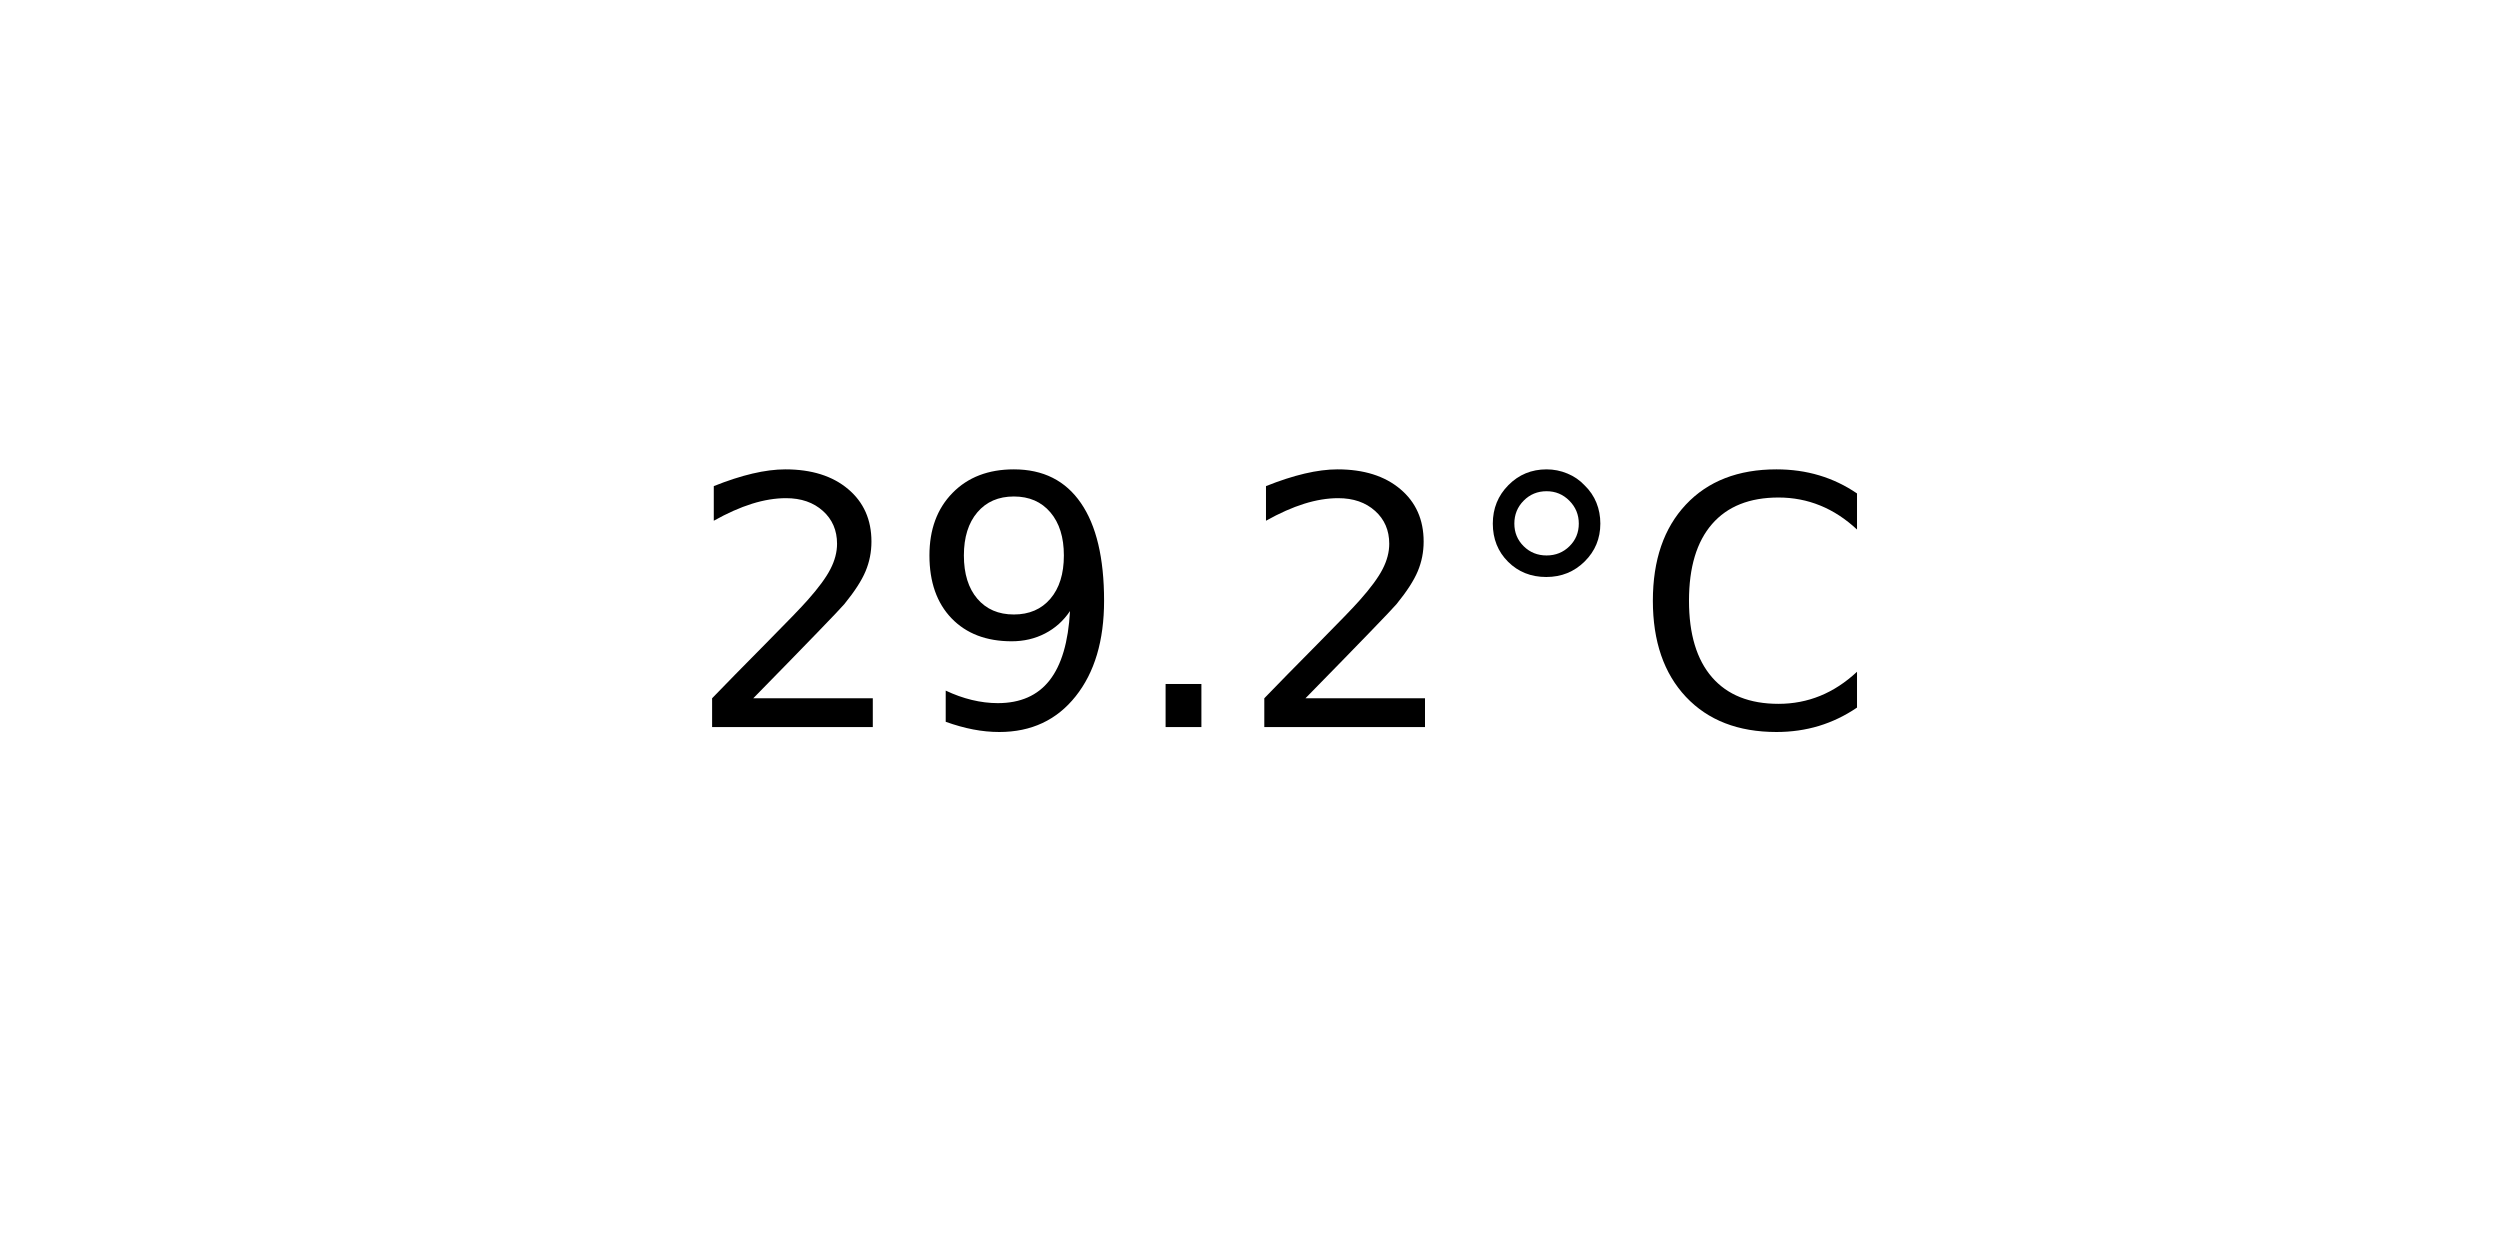
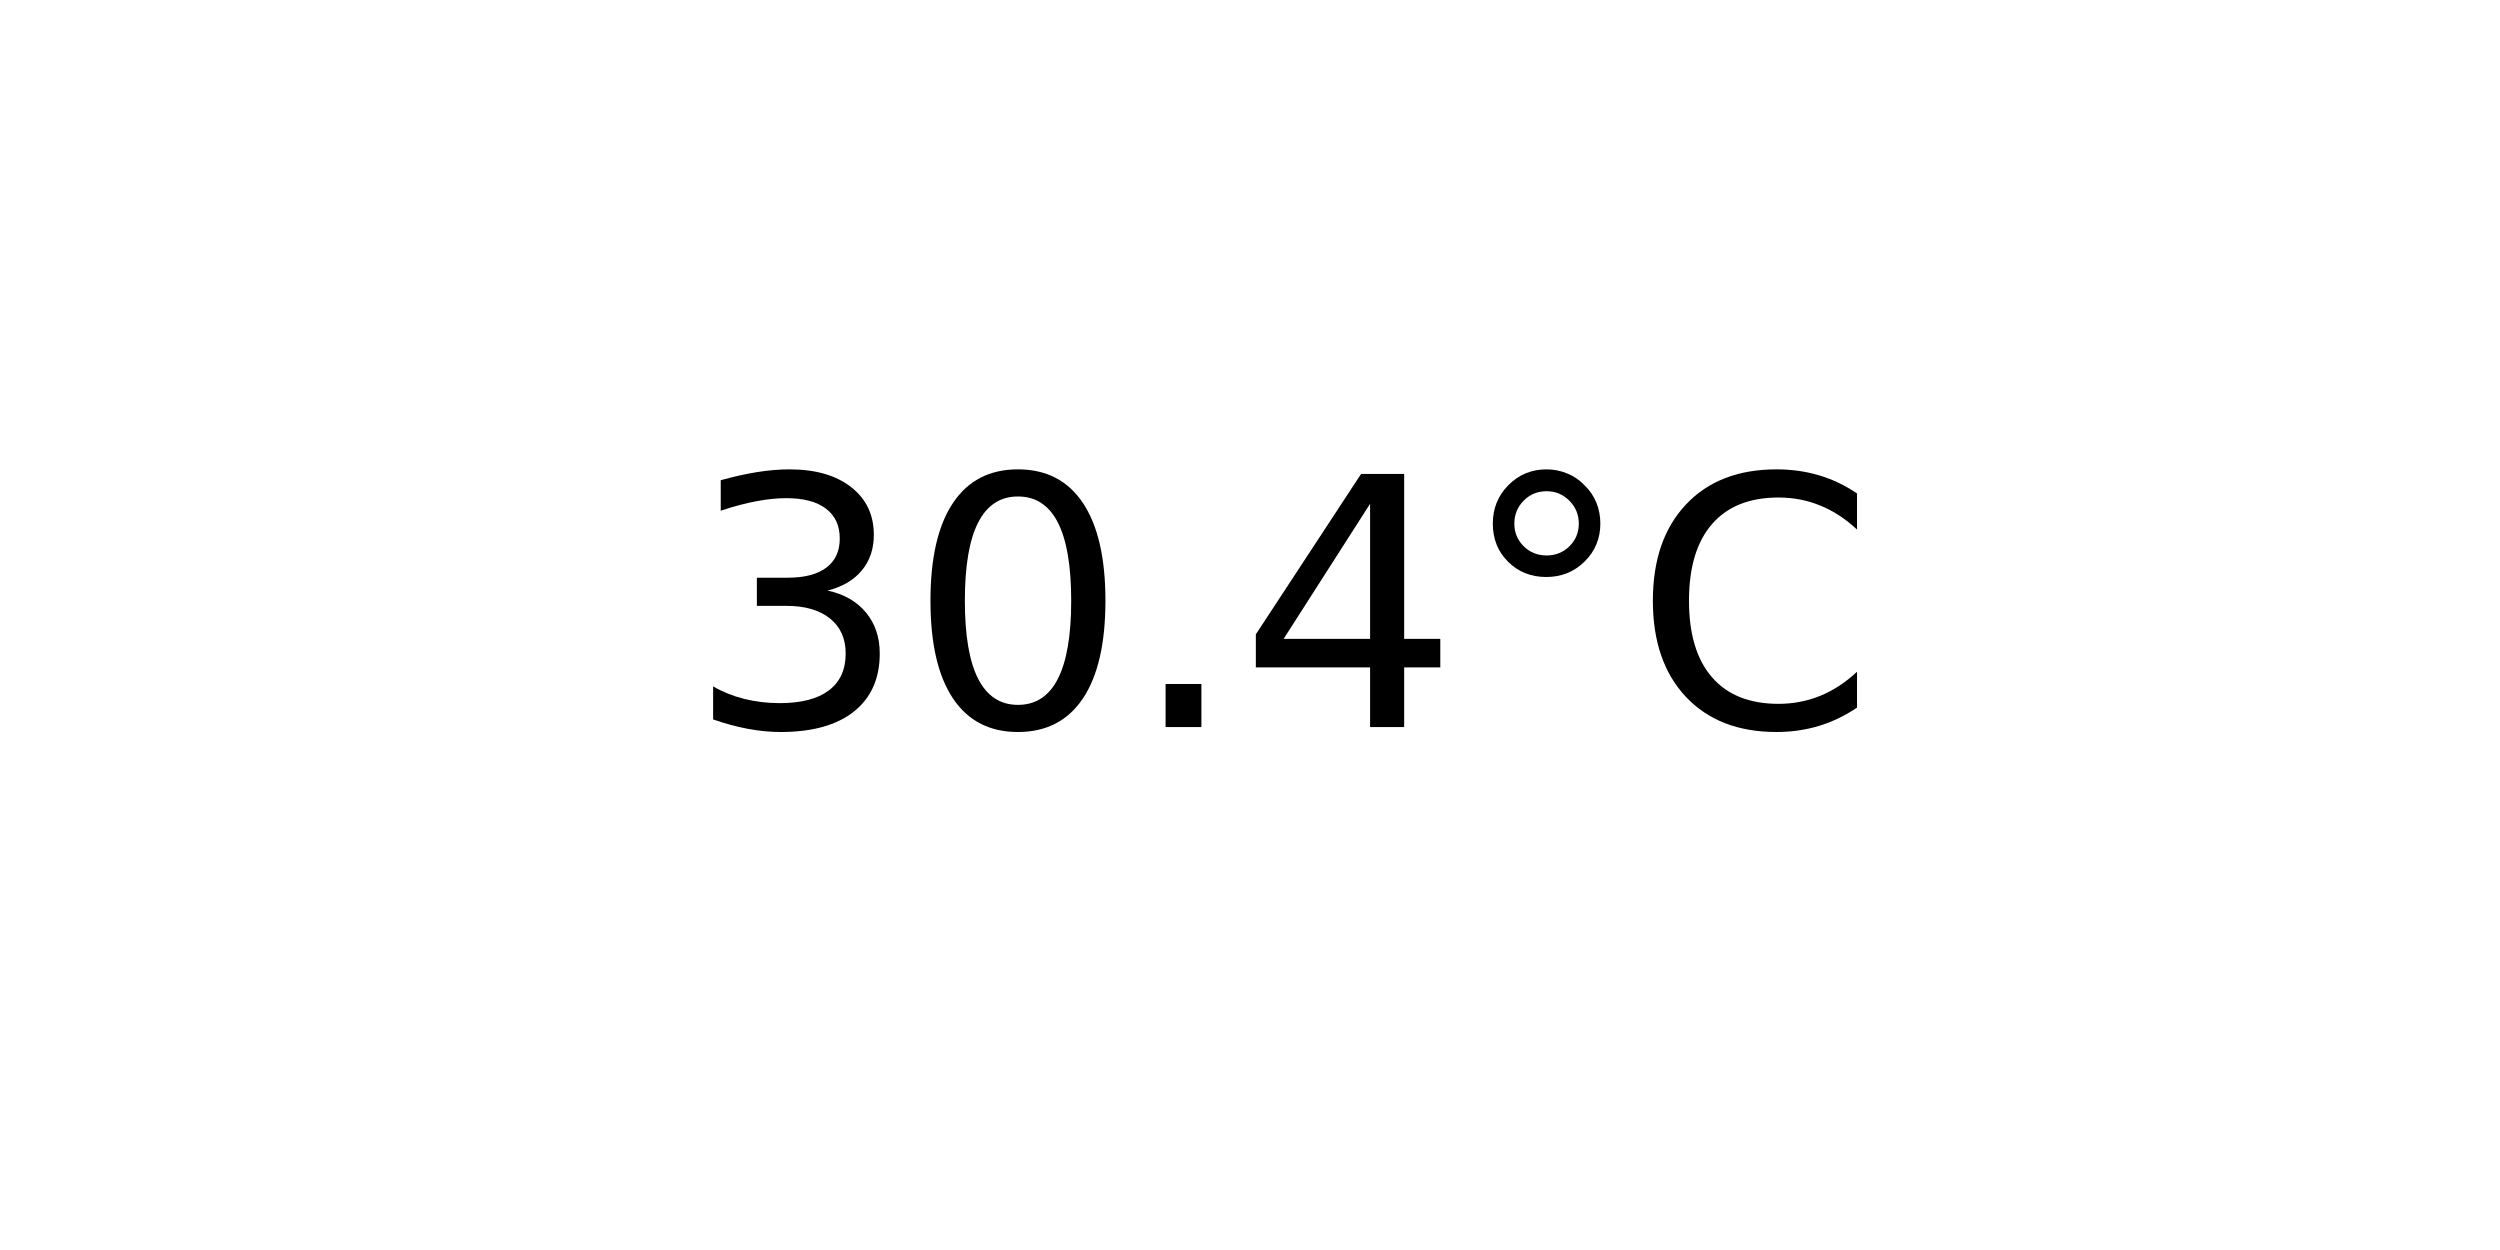
<svg xmlns="http://www.w3.org/2000/svg" xmlns:xlink="http://www.w3.org/1999/xlink" width="72pt" height="36pt" viewBox="0 0 72 36" version="1.1">
  <defs>
    <style type="text/css">*{stroke-linejoin: round; stroke-linecap: butt}</style>
  </defs>
  <g id="figure_1">
    <g id="axes_1">
      <g id="text_1">
        <g transform="translate(19.77578 20.93937) scale(0.1 -0.1)">
          <defs>
-             <path id="DejaVuSans-32" d="M 1228 531  L 3431 531  L 3431 0  L 469 0  L 469 531  Q 828 903 1448 1529  Q 2069 2156 2228 2338  Q 2531 2678 2651 2914  Q 2772 3150 2772 3378  Q 2772 3750 2511 3984  Q 2250 4219 1831 4219  Q 1534 4219 1204 4116  Q 875 4013 500 3803  L 500 4441  Q 881 4594 1212 4672  Q 1544 4750 1819 4750  Q 2544 4750 2975 4387  Q 3406 4025 3406 3419  Q 3406 3131 3298 2873  Q 3191 2616 2906 2266  Q 2828 2175 2409 1742  Q 1991 1309 1228 531  z " transform="scale(0.015625)" />
-             <path id="DejaVuSans-39" d="M 703 97  L 703 672  Q 941 559 1184 500  Q 1428 441 1663 441  Q 2288 441 2617 861  Q 2947 1281 2994 2138  Q 2813 1869 2534 1725  Q 2256 1581 1919 1581  Q 1219 1581 811 2004  Q 403 2428 403 3163  Q 403 3881 828 4315  Q 1253 4750 1959 4750  Q 2769 4750 3195 4129  Q 3622 3509 3622 2328  Q 3622 1225 3098 567  Q 2575 -91 1691 -91  Q 1453 -91 1209 -44  Q 966 3 703 97  z M 1959 2075  Q 2384 2075 2632 2365  Q 2881 2656 2881 3163  Q 2881 3666 2632 3958  Q 2384 4250 1959 4250  Q 1534 4250 1286 3958  Q 1038 3666 1038 3163  Q 1038 2656 1286 2365  Q 1534 2075 1959 2075  z " transform="scale(0.015625)" />
+             <path id="DejaVuSans-33" d="M 2597 2516  Q 3050 2419 3304 2112  Q 3559 1806 3559 1356  Q 3559 666 3084 287  Q 2609 -91 1734 -91  Q 1441 -91 1130 -33  Q 819 25 488 141  L 488 750  Q 750 597 1062 519  Q 1375 441 1716 441  Q 2309 441 2620 675  Q 2931 909 2931 1356  Q 2931 1769 2642 2001  Q 2353 2234 1838 2234  L 1294 2234  L 1294 2753  L 1863 2753  Q 2328 2753 2575 2939  Q 2822 3125 2822 3475  Q 2822 3834 2567 4026  Q 2313 4219 1838 4219  Q 1578 4219 1281 4162  Q 984 4106 628 3988  L 628 4550  Q 988 4650 1302 4700  Q 1616 4750 1894 4750  Q 2613 4750 3031 4423  Q 3450 4097 3450 3541  Q 3450 3153 3228 2886  Q 3006 2619 2597 2516  z " transform="scale(0.015625)" />
+             <path id="DejaVuSans-30" d="M 2034 4250  Q 1547 4250 1301 3770  Q 1056 3291 1056 2328  Q 1056 1369 1301 889  Q 1547 409 2034 409  Q 2525 409 2770 889  Q 3016 1369 3016 2328  Q 3016 3291 2770 3770  Q 2525 4250 2034 4250  z M 2034 4750  Q 2819 4750 3233 4129  Q 3647 3509 3647 2328  Q 3647 1150 3233 529  Q 2819 -91 2034 -91  Q 1250 -91 836 529  Q 422 1150 422 2328  Q 422 3509 836 4129  Q 1250 4750 2034 4750  z " transform="scale(0.015625)" />
            <path id="DejaVuSans-2e" d="M 684 794  L 1344 794  L 1344 0  L 684 0  L 684 794  z " transform="scale(0.015625)" />
+             <path id="DejaVuSans-34" d="M 2419 4116  L 825 1625  L 2419 1625  L 2419 4116  z M 2253 4666  L 3047 4666  L 3047 1625  L 3713 1625  L 3713 1100  L 3047 1100  L 3047 0  L 2419 0  L 2419 1100  L 313 1100  L 313 1709  L 2253 4666  z " transform="scale(0.015625)" />
            <path id="DejaVuSans-b0" d="M 1600 4347  Q 1350 4347 1178 4173  Q 1006 4000 1006 3750  Q 1006 3503 1178 3333  Q 1350 3163 1600 3163  Q 1850 3163 2022 3333  Q 2194 3503 2194 3750  Q 2194 3997 2020 4172  Q 1847 4347 1600 4347  z M 1600 4750  Q 1800 4750 1984 4673  Q 2169 4597 2303 4453  Q 2447 4313 2519 4134  Q 2591 3956 2591 3750  Q 2591 3338 2302 3052  Q 2013 2766 1594 2766  Q 1172 2766 890 3047  Q 609 3328 609 3750  Q 609 4169 896 4459  Q 1184 4750 1600 4750  z " transform="scale(0.015625)" />
            <path id="DejaVuSans-43" d="M 4122 4306  L 4122 3641  Q 3803 3938 3442 4084  Q 3081 4231 2675 4231  Q 1875 4231 1450 3742  Q 1025 3253 1025 2328  Q 1025 1406 1450 917  Q 1875 428 2675 428  Q 3081 428 3442 575  Q 3803 722 4122 1019  L 4122 359  Q 3791 134 3420 21  Q 3050 -91 2638 -91  Q 1578 -91 968 557  Q 359 1206 359 2328  Q 359 3453 968 4101  Q 1578 4750 2638 4750  Q 3056 4750 3426 4639  Q 3797 4528 4122 4306  z " transform="scale(0.015625)" />
          </defs>
-           <use xlink:href="#DejaVuSans-32" />
-           <use xlink:href="#DejaVuSans-39" x="63.623" />
+           <use xlink:href="#DejaVuSans-33" />
+           <use xlink:href="#DejaVuSans-30" x="63.623" />
          <use xlink:href="#DejaVuSans-2e" x="127.246" />
-           <use xlink:href="#DejaVuSans-32" x="159.033" />
+           <use xlink:href="#DejaVuSans-34" x="159.033" />
          <use xlink:href="#DejaVuSans-b0" x="222.656" />
          <use xlink:href="#DejaVuSans-43" x="272.656" />
        </g>
      </g>
    </g>
  </g>
</svg>
